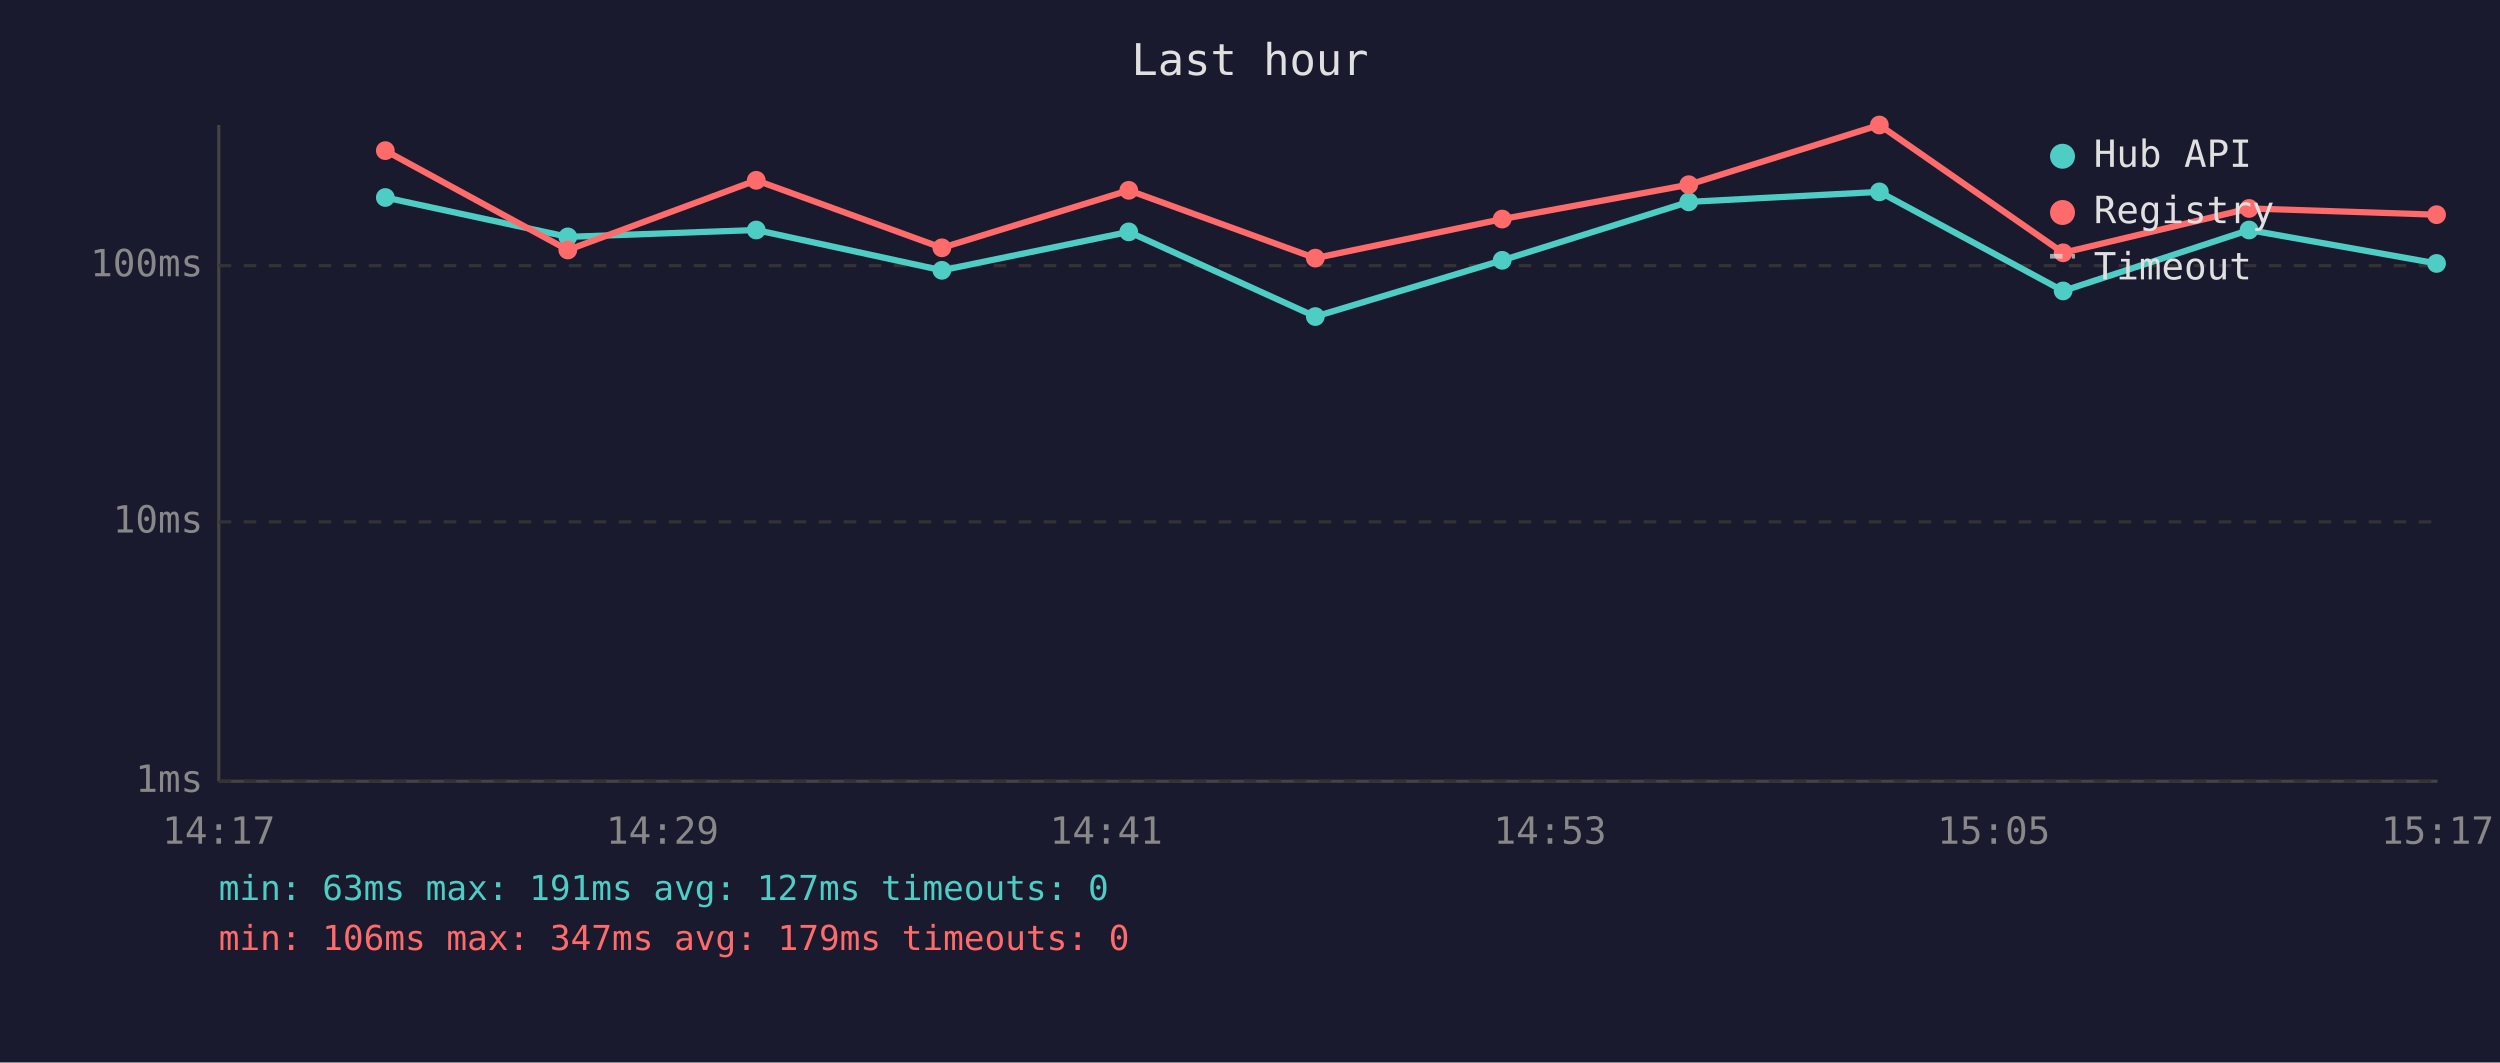
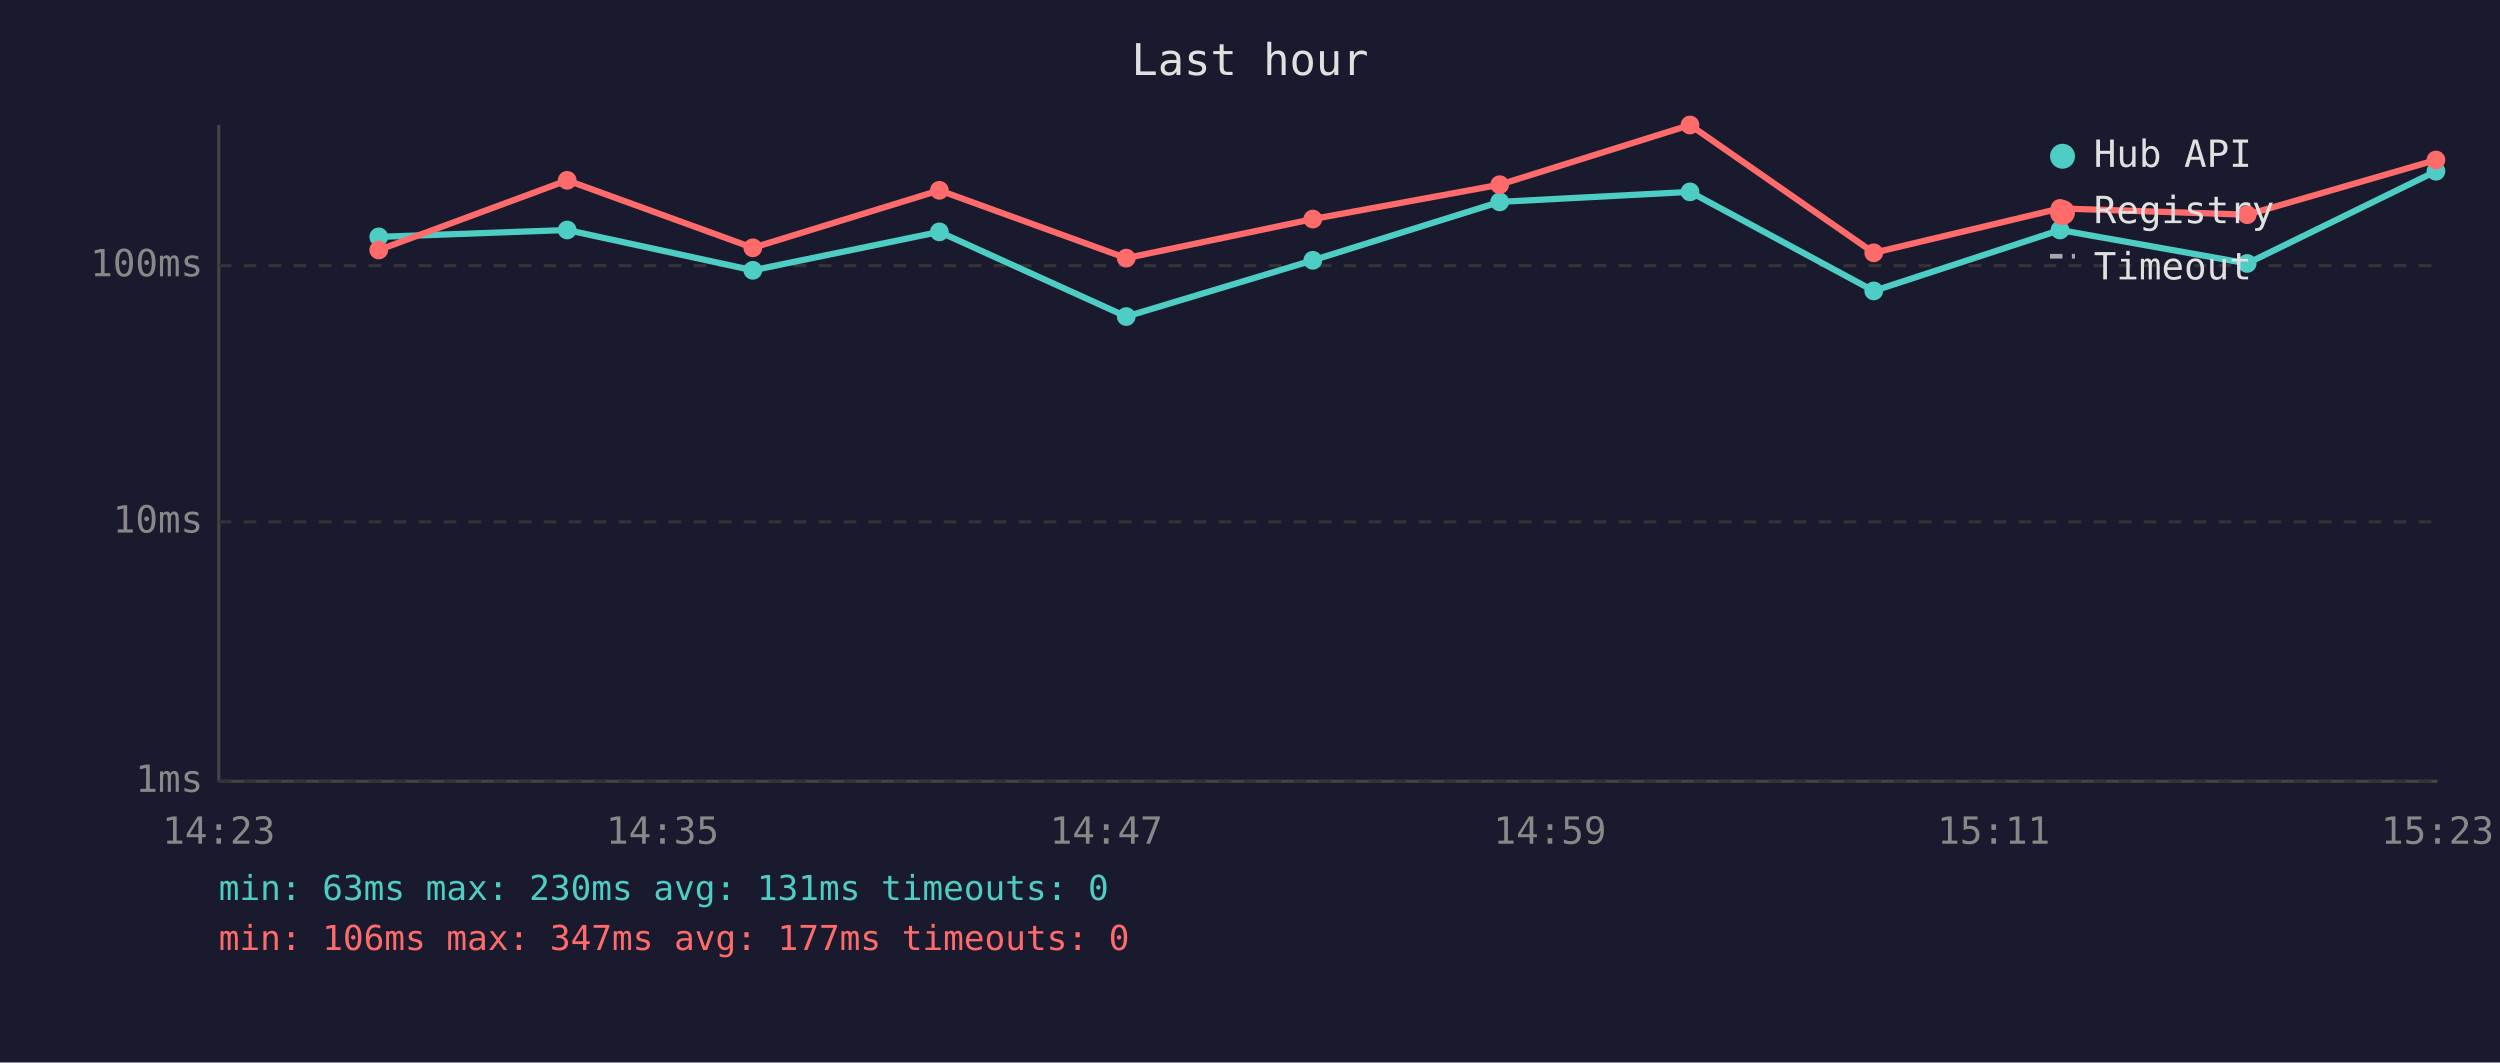
<svg xmlns="http://www.w3.org/2000/svg" viewBox="0 0 800 340" font-family="monospace" font-size="12">
  <rect width="800" height="340" fill="#1a1a2e" />
  <text x="400" y="24" fill="#e0e0e0" font-size="14" text-anchor="middle">Last hour</text>
  <line x1="70" y1="40" x2="70" y2="250" stroke="#444" stroke-width="1" />
  <line x1="70" y1="250" x2="780" y2="250" stroke="#444" stroke-width="1" />
  <line x1="70" y1="250" x2="780" y2="250" stroke="#333" stroke-width="1" stroke-dasharray="4" />
  <text x="65" y="250" fill="#888" text-anchor="end" dominant-baseline="middle">1ms</text>
  <line x1="70" y1="167" x2="780" y2="167" stroke="#333" stroke-width="1" stroke-dasharray="4" />
  <text x="65" y="167" fill="#888" text-anchor="end" dominant-baseline="middle">10ms</text>
  <line x1="70" y1="85" x2="780" y2="85" stroke="#333" stroke-width="1" stroke-dasharray="4" />
  <text x="65" y="85" fill="#888" text-anchor="end" dominant-baseline="middle">100ms</text>
-   <text x="70" y="270" fill="#888" text-anchor="middle">14:17</text>
-   <text x="212" y="270" fill="#888" text-anchor="middle">14:29</text>
-   <text x="354" y="270" fill="#888" text-anchor="middle">14:41</text>
-   <text x="496" y="270" fill="#888" text-anchor="middle">14:53</text>
-   <text x="638" y="270" fill="#888" text-anchor="middle">15:05</text>
-   <text x="780" y="270" fill="#888" text-anchor="middle">15:17</text>
-   <polyline points="123.3,63.2 181.7,75.8 242.0,73.6 301.4,86.5 361.2,74.2 420.9,101.3 480.7,83.3 540.4,64.6 601.4,61.4 660.2,93.1 719.7,73.6 779.7,84.3" fill="none" stroke="#4ecdc4" stroke-width="2" opacity="1" />
-   <circle cx="123.3" cy="63.2" r="3" fill="#4ecdc4" />
-   <circle cx="181.7" cy="75.8" r="3" fill="#4ecdc4" />
-   <circle cx="242.0" cy="73.6" r="3" fill="#4ecdc4" />
-   <circle cx="301.4" cy="86.5" r="3" fill="#4ecdc4" />
-   <circle cx="361.2" cy="74.2" r="3" fill="#4ecdc4" />
-   <circle cx="420.9" cy="101.3" r="3" fill="#4ecdc4" />
-   <circle cx="480.7" cy="83.3" r="3" fill="#4ecdc4" />
-   <circle cx="540.4" cy="64.6" r="3" fill="#4ecdc4" />
-   <circle cx="601.4" cy="61.4" r="3" fill="#4ecdc4" />
-   <circle cx="660.2" cy="93.1" r="3" fill="#4ecdc4" />
-   <circle cx="719.7" cy="73.6" r="3" fill="#4ecdc4" />
-   <circle cx="779.7" cy="84.3" r="3" fill="#4ecdc4" />
-   <polyline points="123.3,48.2 181.7,80.0 242.0,57.7 301.4,79.3 361.2,60.9 420.9,82.6 480.7,70.1 540.4,59.1 601.4,40.0 660.2,80.9 719.7,66.7 779.7,68.7" fill="none" stroke="#ff6b6b" stroke-width="2" opacity="1" />
-   <circle cx="123.3" cy="48.2" r="3" fill="#ff6b6b" />
-   <circle cx="181.7" cy="80.0" r="3" fill="#ff6b6b" />
-   <circle cx="242.0" cy="57.7" r="3" fill="#ff6b6b" />
-   <circle cx="301.4" cy="79.3" r="3" fill="#ff6b6b" />
-   <circle cx="361.2" cy="60.9" r="3" fill="#ff6b6b" />
-   <circle cx="420.9" cy="82.6" r="3" fill="#ff6b6b" />
-   <circle cx="480.7" cy="70.1" r="3" fill="#ff6b6b" />
-   <circle cx="540.4" cy="59.1" r="3" fill="#ff6b6b" />
-   <circle cx="601.4" cy="40.0" r="3" fill="#ff6b6b" />
-   <circle cx="660.2" cy="80.9" r="3" fill="#ff6b6b" />
-   <circle cx="719.7" cy="66.7" r="3" fill="#ff6b6b" />
-   <circle cx="779.7" cy="68.7" r="3" fill="#ff6b6b" />
+   <text x="70" y="270" fill="#888" text-anchor="middle">14:23</text>
+   <text x="212" y="270" fill="#888" text-anchor="middle">14:35</text>
+   <text x="354" y="270" fill="#888" text-anchor="middle">14:47</text>
+   <text x="496" y="270" fill="#888" text-anchor="middle">14:59</text>
+   <text x="638" y="270" fill="#888" text-anchor="middle">15:11</text>
+   <text x="780" y="270" fill="#888" text-anchor="middle">15:23</text>
+   <polyline points="121.2,75.8 181.5,73.6 240.9,86.5 300.6,74.2 360.4,101.3 420.1,83.3 479.9,64.6 540.8,61.4 599.6,93.1 659.2,73.6 719.1,84.3 779.5,54.8" fill="none" stroke="#4ecdc4" stroke-width="2" opacity="1" />
+   <circle cx="121.2" cy="75.8" r="3" fill="#4ecdc4" />
+   <circle cx="181.5" cy="73.6" r="3" fill="#4ecdc4" />
+   <circle cx="240.9" cy="86.5" r="3" fill="#4ecdc4" />
+   <circle cx="300.6" cy="74.2" r="3" fill="#4ecdc4" />
+   <circle cx="360.4" cy="101.3" r="3" fill="#4ecdc4" />
+   <circle cx="420.1" cy="83.3" r="3" fill="#4ecdc4" />
+   <circle cx="479.9" cy="64.6" r="3" fill="#4ecdc4" />
+   <circle cx="540.8" cy="61.4" r="3" fill="#4ecdc4" />
+   <circle cx="599.6" cy="93.1" r="3" fill="#4ecdc4" />
+   <circle cx="659.2" cy="73.6" r="3" fill="#4ecdc4" />
+   <circle cx="719.1" cy="84.3" r="3" fill="#4ecdc4" />
+   <circle cx="779.5" cy="54.8" r="3" fill="#4ecdc4" />
+   <polyline points="121.2,80.0 181.5,57.7 240.9,79.3 300.6,60.9 360.4,82.6 420.1,70.1 479.9,59.1 540.8,40.0 599.6,80.9 659.2,66.7 719.1,68.7 779.5,51.2" fill="none" stroke="#ff6b6b" stroke-width="2" opacity="1" />
+   <circle cx="121.2" cy="80.0" r="3" fill="#ff6b6b" />
+   <circle cx="181.5" cy="57.7" r="3" fill="#ff6b6b" />
+   <circle cx="240.9" cy="79.3" r="3" fill="#ff6b6b" />
+   <circle cx="300.6" cy="60.9" r="3" fill="#ff6b6b" />
+   <circle cx="360.4" cy="82.6" r="3" fill="#ff6b6b" />
+   <circle cx="420.1" cy="70.1" r="3" fill="#ff6b6b" />
+   <circle cx="479.9" cy="59.1" r="3" fill="#ff6b6b" />
+   <circle cx="540.8" cy="40.0" r="3" fill="#ff6b6b" />
+   <circle cx="599.6" cy="80.9" r="3" fill="#ff6b6b" />
+   <circle cx="659.2" cy="66.7" r="3" fill="#ff6b6b" />
+   <circle cx="719.1" cy="68.7" r="3" fill="#ff6b6b" />
+   <circle cx="779.5" cy="51.2" r="3" fill="#ff6b6b" />
  <circle cx="660" cy="50" r="4" fill="#4ecdc4" />
  <text x="670" y="50" fill="#e0e0e0" dominant-baseline="middle">Hub API</text>
  <circle cx="660" cy="68" r="4" fill="#ff6b6b" />
  <text x="670" y="68" fill="#e0e0e0" dominant-baseline="middle">Registry</text>
  <line x1="656" y1="82" x2="664" y2="82" stroke="#e0e0e0" stroke-width="1.5" stroke-dasharray="4,3" opacity="0.7" />
  <text x="670" y="86" fill="#e0e0e0" dominant-baseline="middle">Timeout</text>
-   <text x="70" y="288" fill="#4ecdc4" font-size="11">min: 63ms  max: 191ms  avg: 127ms  timeouts: 0</text>
-   <text x="70" y="304" fill="#ff6b6b" font-size="11">min: 106ms  max: 347ms  avg: 179ms  timeouts: 0</text>
+   <text x="70" y="288" fill="#4ecdc4" font-size="11">min: 63ms  max: 230ms  avg: 131ms  timeouts: 0</text>
+   <text x="70" y="304" fill="#ff6b6b" font-size="11">min: 106ms  max: 347ms  avg: 177ms  timeouts: 0</text>
</svg>
